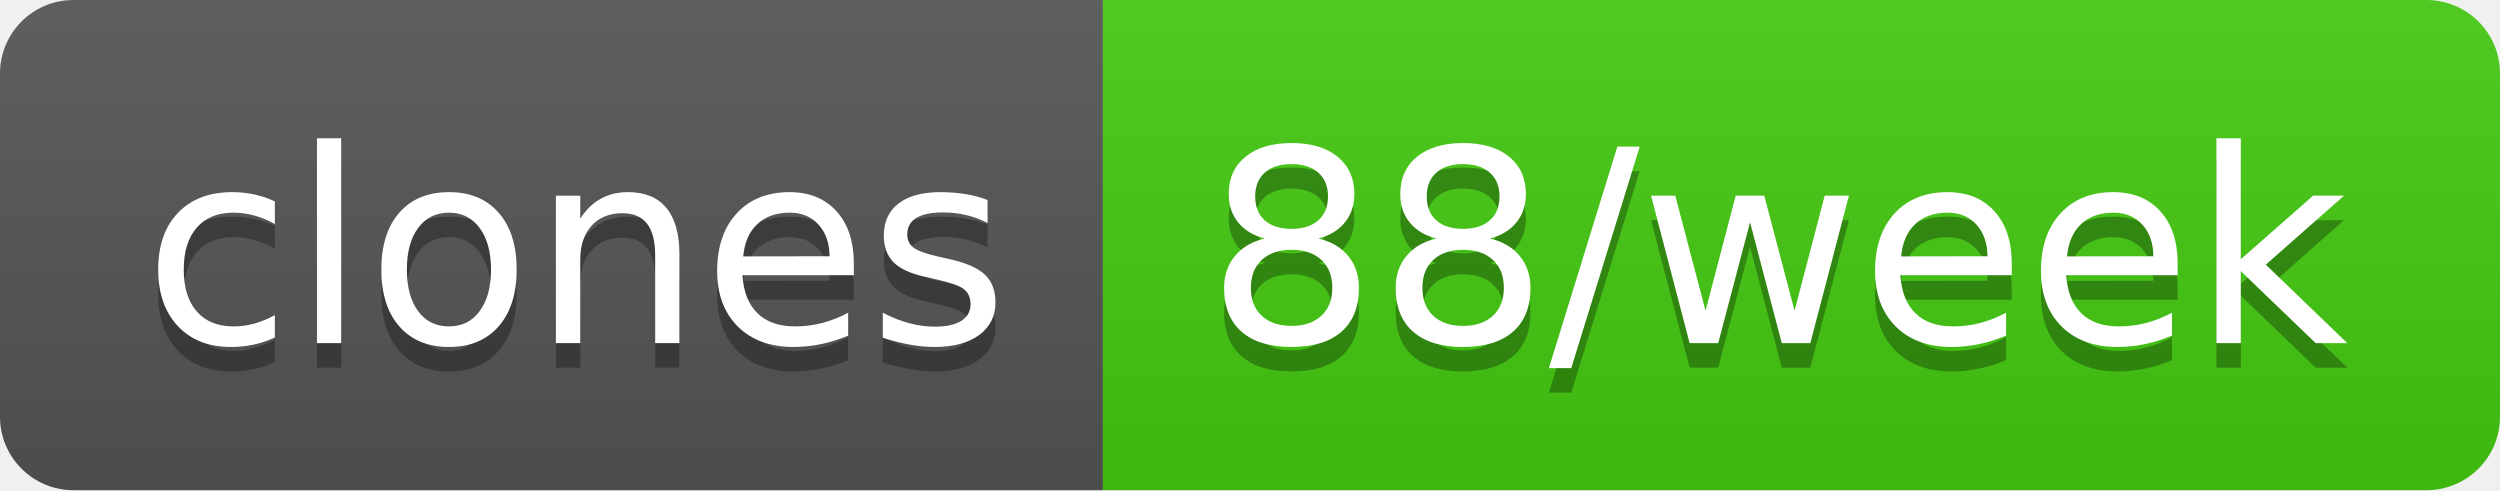
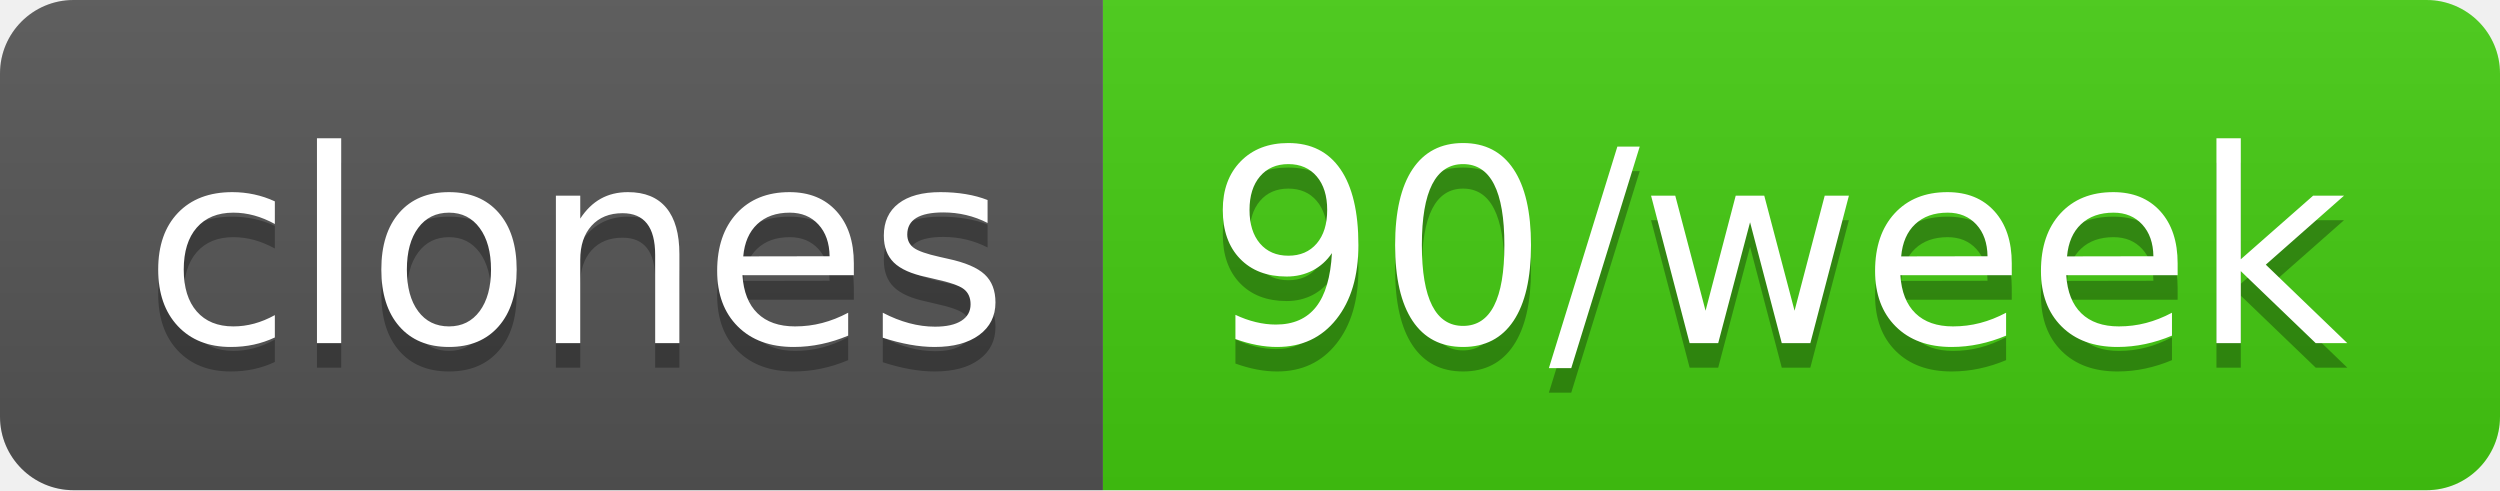
- <svg xmlns="http://www.w3.org/2000/svg" width="102" height="20" role="img" aria-label="clones: 88/week">
+ <svg xmlns="http://www.w3.org/2000/svg" width="102" height="20" role="img" aria-label="clones: 90/week">
  <linearGradient id="s" x2="0" y2="100%">
    <stop offset="0" stop-color="#bbb" stop-opacity=".1" />
    <stop offset="1" stop-opacity=".1" />
  </linearGradient>
  <clipPath id="r">
    <rect width="102" height="20" rx="3" fill="#fff" />
  </clipPath>
  <g clip-path="url(#r)">
    <rect width="45" height="20" fill="#555" />
    <rect x="45" width="57" height="20" fill="#4c1" />
    <rect width="102" height="20" fill="url(#s)" />
  </g>
  <g fill="#fff" text-anchor="middle" font-family="Verdana,Geneva,DejaVu Sans,sans-serif" text-rendering="geometricPrecision" font-size="110">
    <text aria-hidden="true" x="235" y="150" fill="#010101" fill-opacity=".3" transform="scale(.1)" textLength="350">clones</text>
    <text x="235" y="140" transform="scale(.1)" fill="#fff" textLength="350">clones</text>
-     <text aria-hidden="true" x="725" y="150" fill="#010101" fill-opacity=".3" transform="scale(.1)" textLength="470">88/week</text>
-     <text x="725" y="140" transform="scale(.1)" fill="#fff" textLength="470">88/week</text>
+     <text aria-hidden="true" x="725" y="150" fill="#010101" fill-opacity=".3" transform="scale(.1)" textLength="470">90/week</text>
+     <text x="725" y="140" transform="scale(.1)" fill="#fff" textLength="470">90/week</text>
  </g>
</svg>
